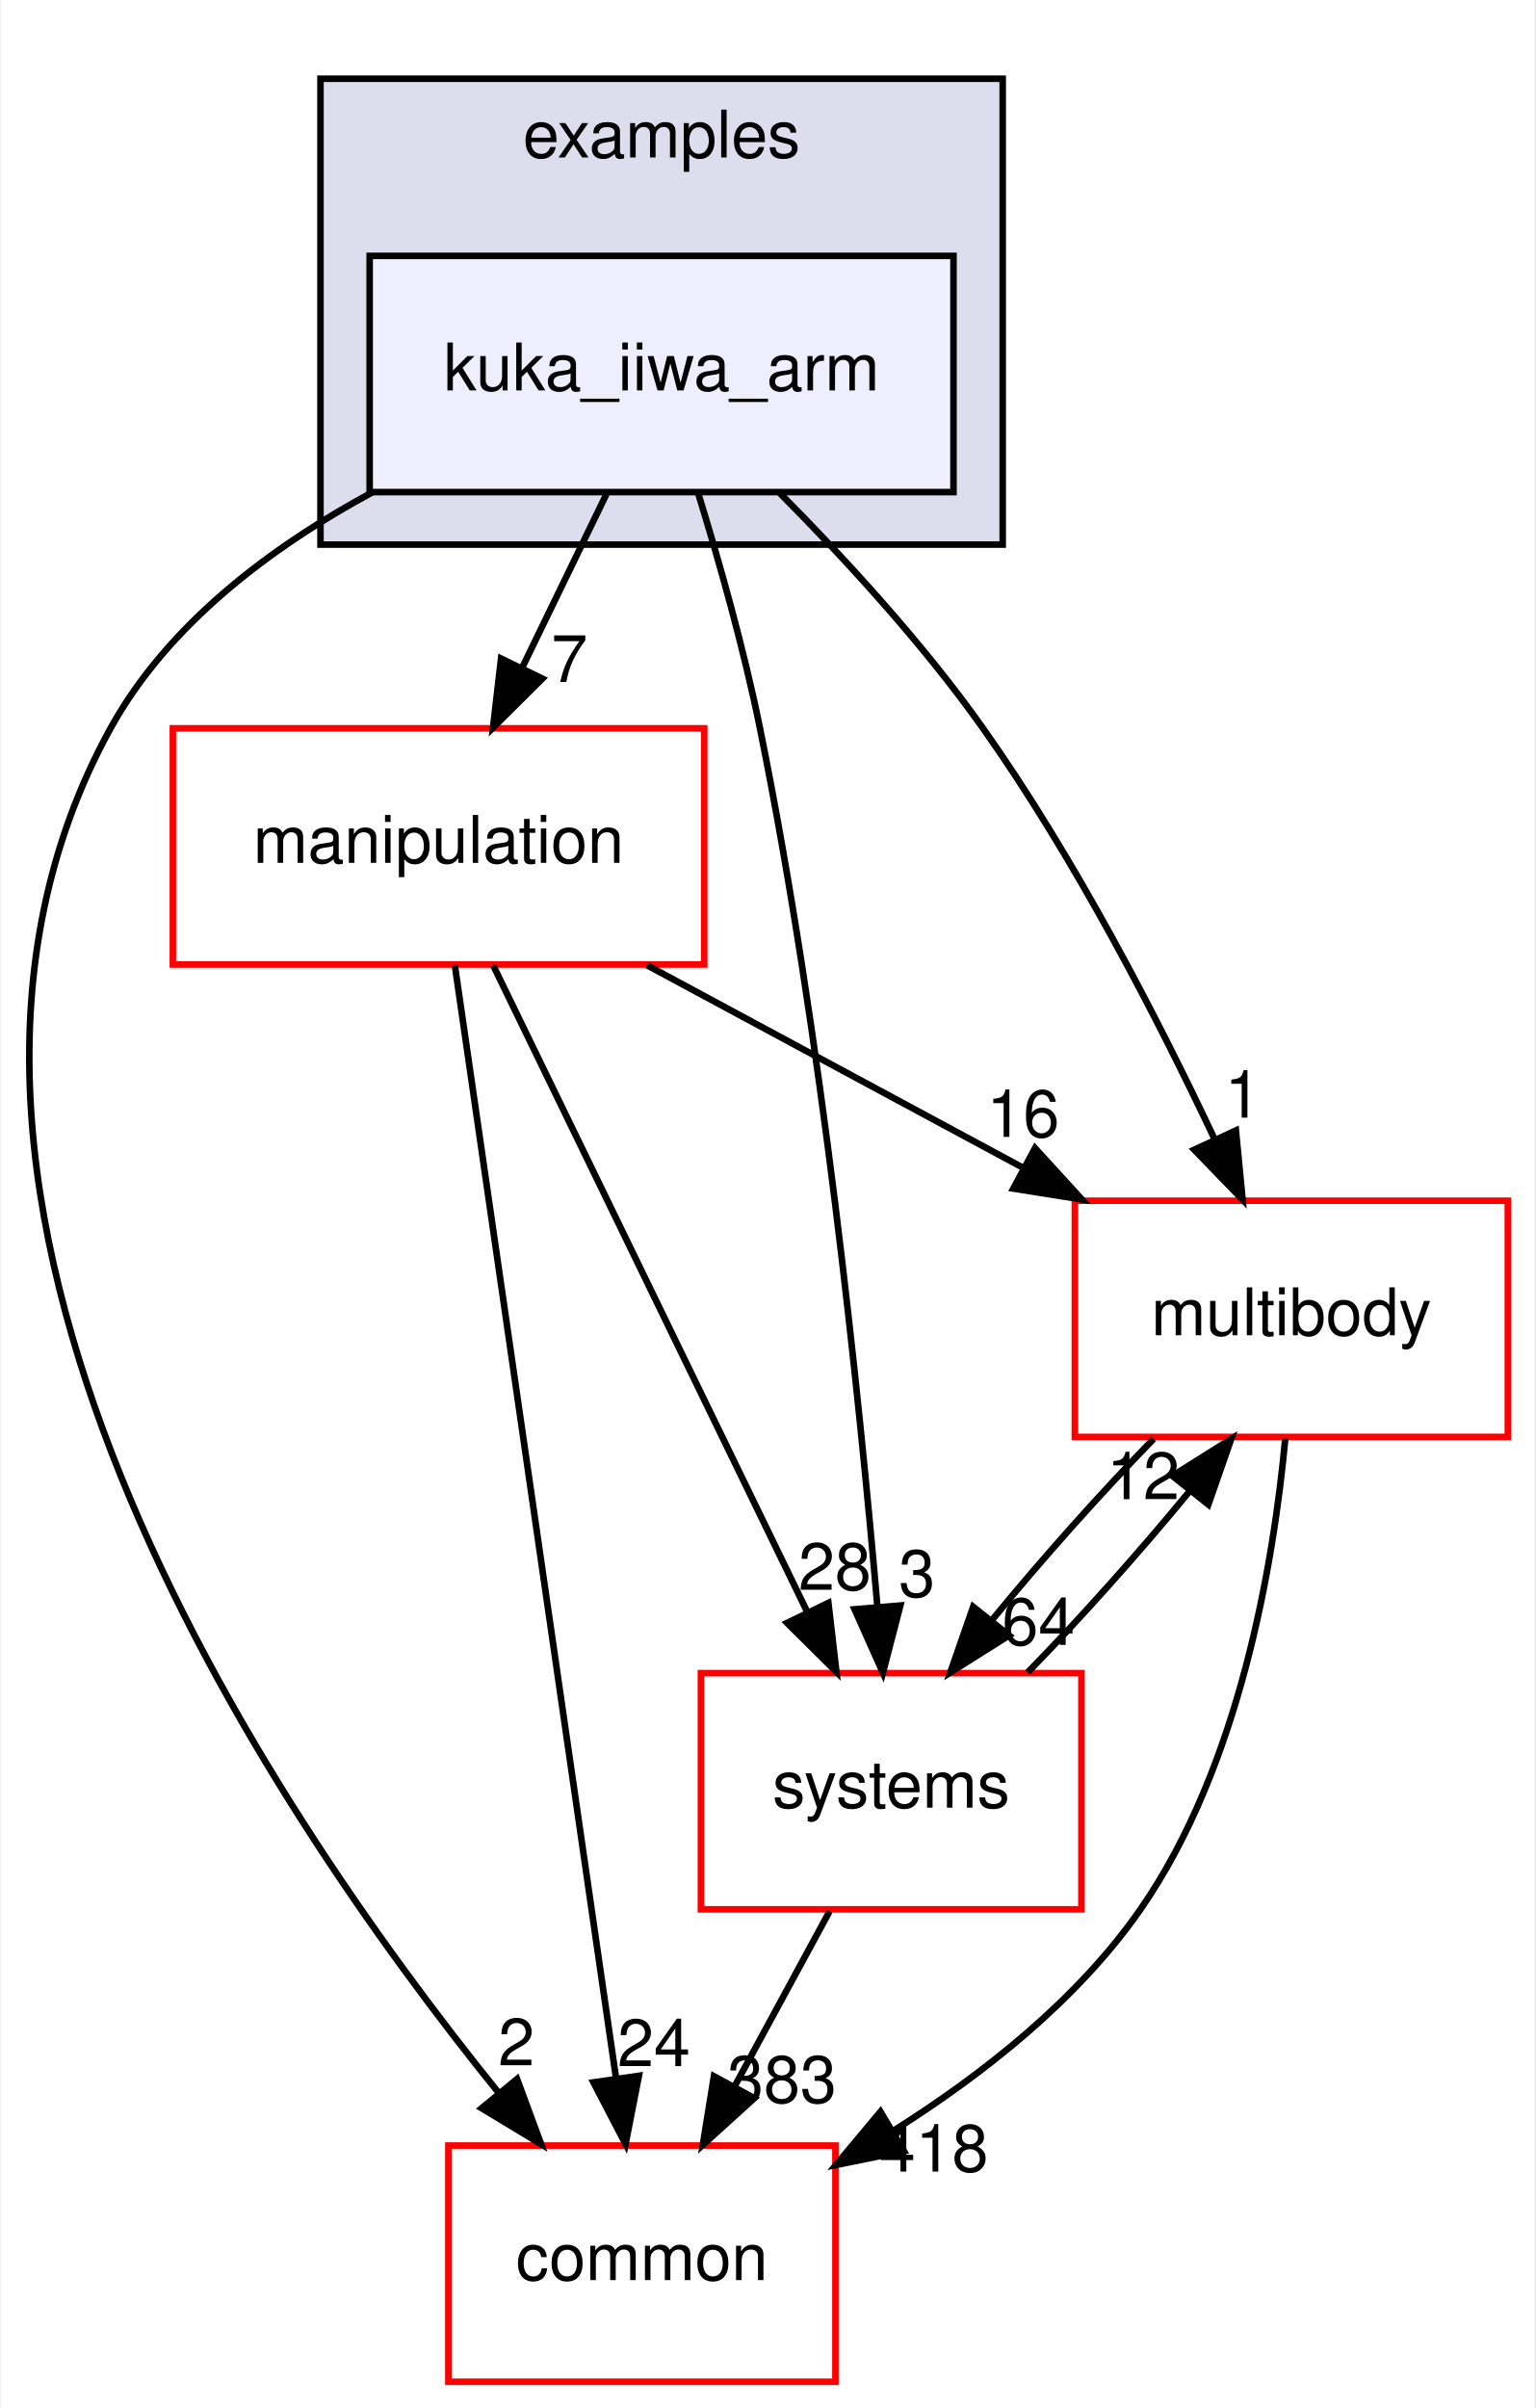
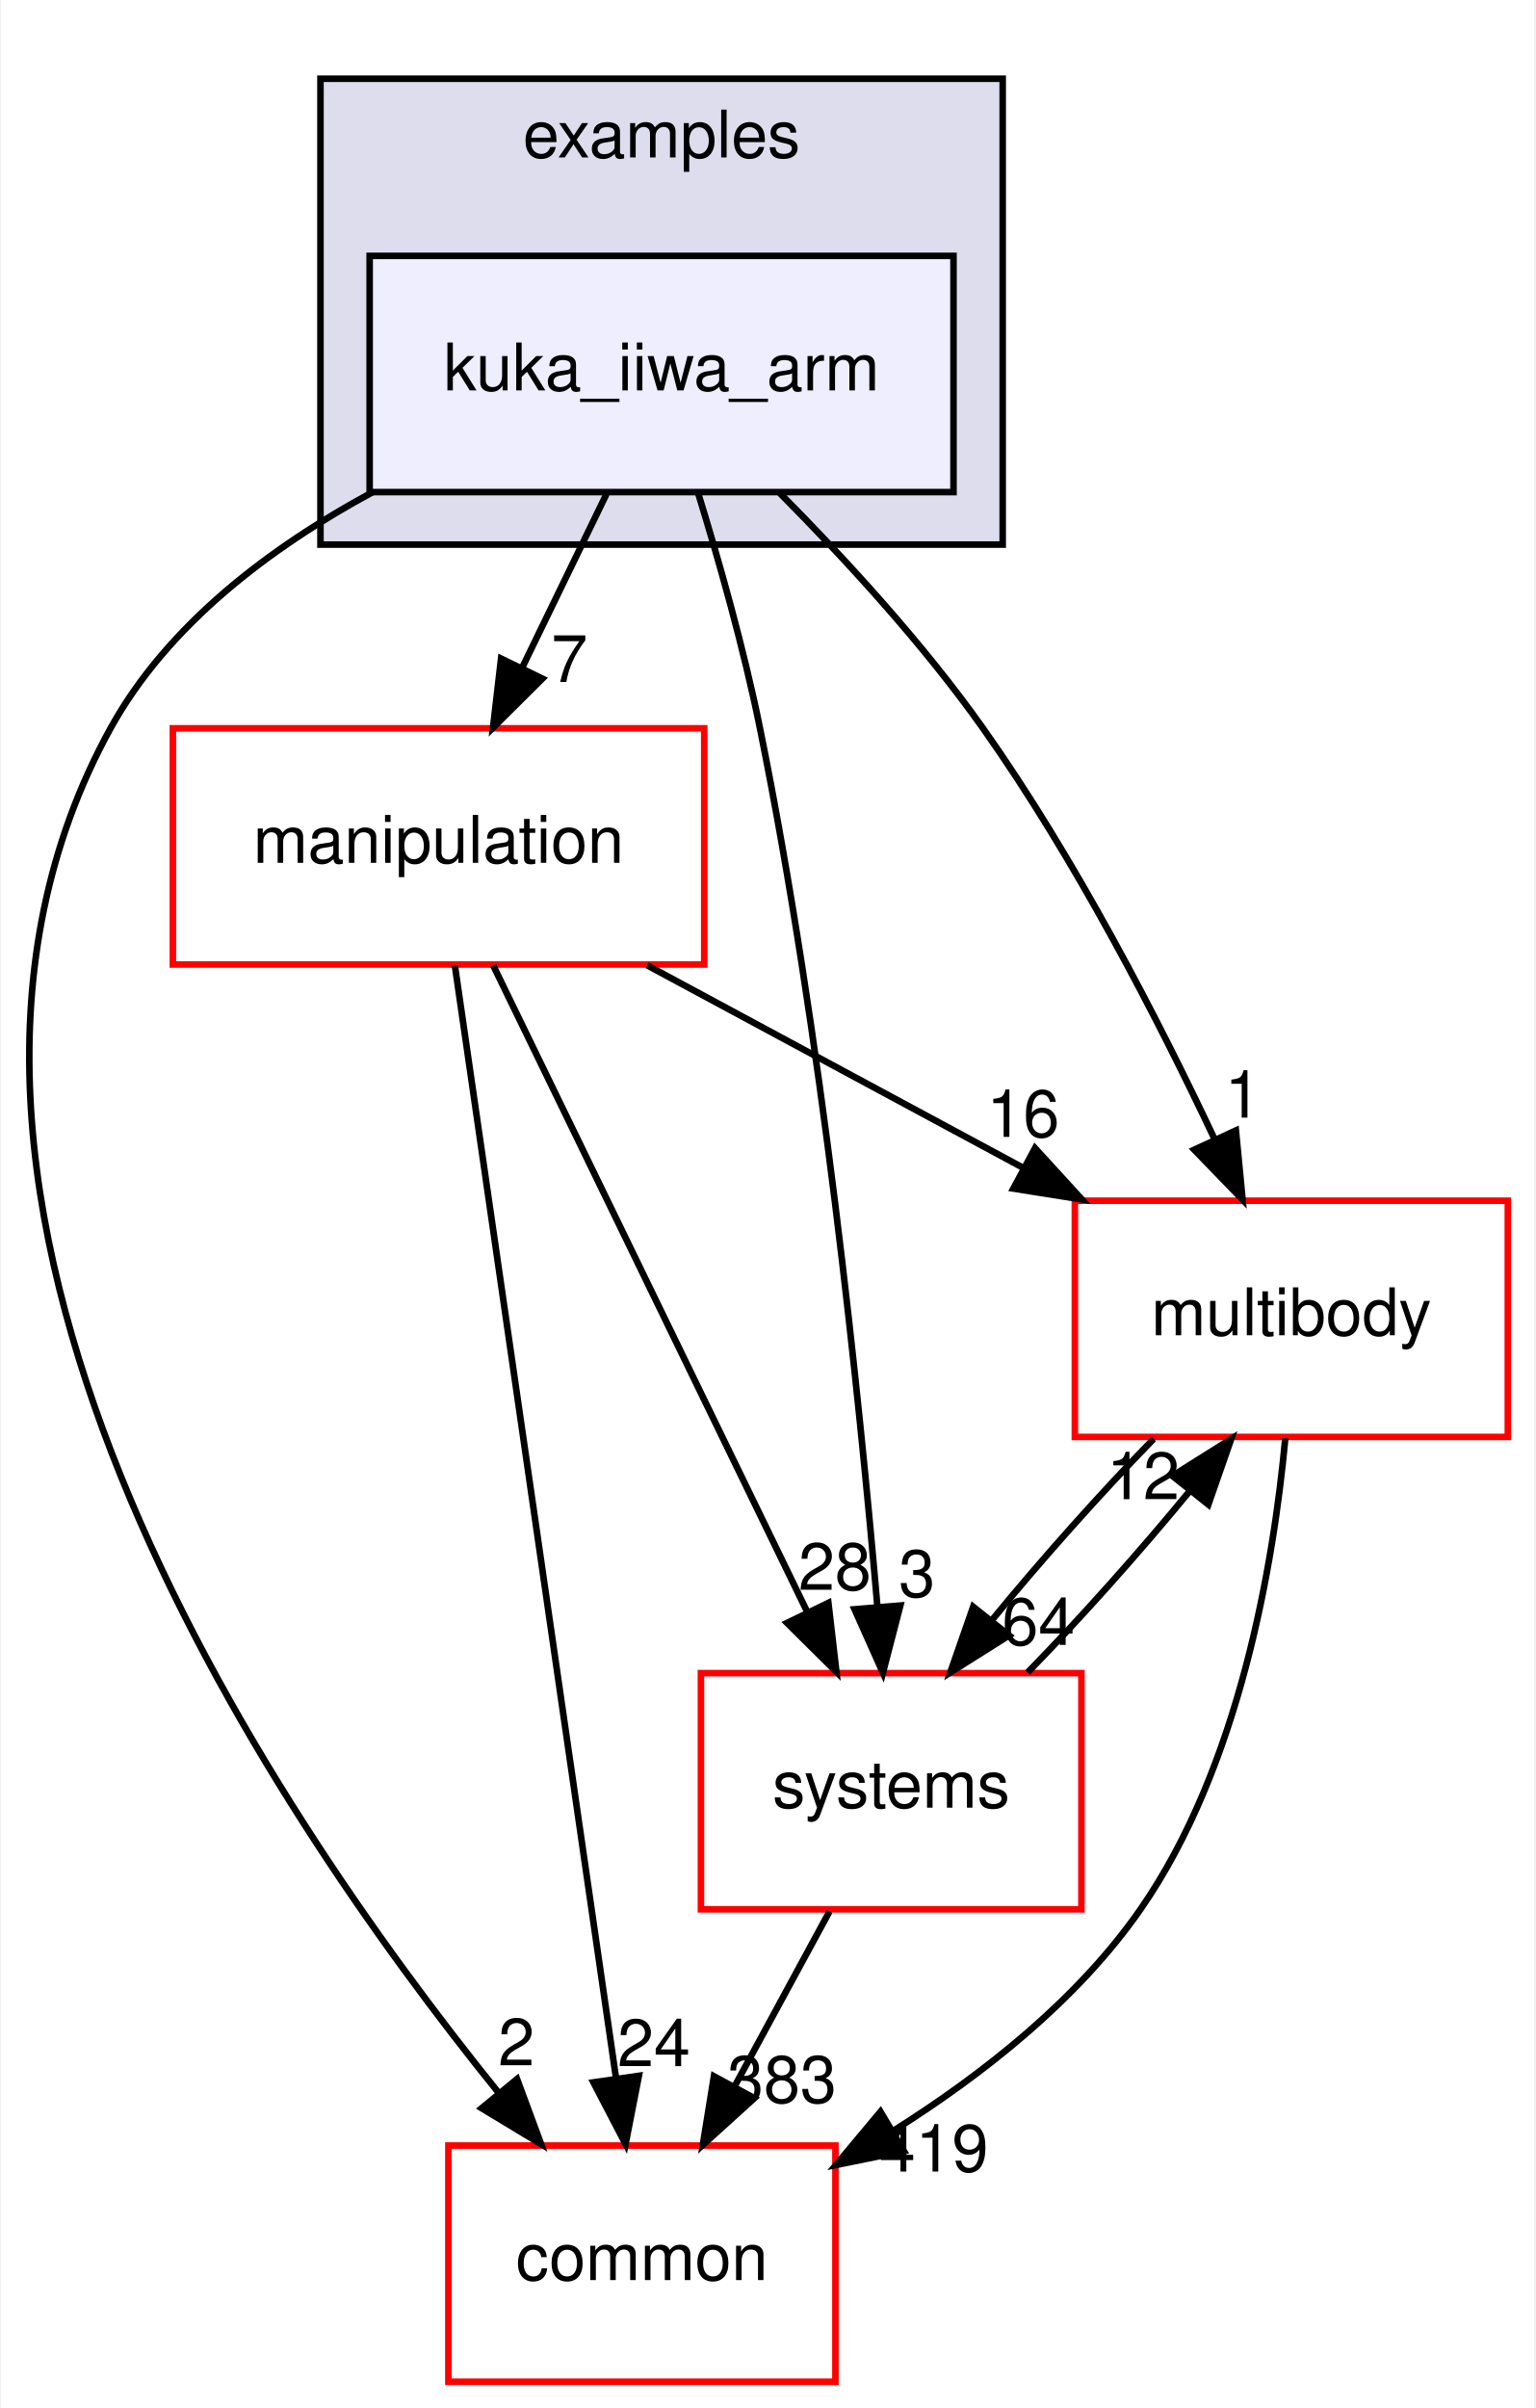
<svg xmlns="http://www.w3.org/2000/svg" xmlns:xlink="http://www.w3.org/1999/xlink" width="234pt" height="367pt" viewBox="0.00 0.00 233.70 367.00">
  <g id="graph0" class="graph" transform="scale(1 1) rotate(0) translate(4 363)">
    <polygon fill="white" stroke="transparent" points="-4,4 -4,-363 229.7,-363 229.7,4 -4,4" />
    <g id="clust1" class="cluster">
      <g id="a_clust1">
        <a xlink:href="dir_bf85a0c13984f214f436b2edc519c6dd.html" target="_top" xlink:title="examples">
          <polygon fill="#ddddee" stroke="black" points="44.7,-280 44.7,-351 148.7,-351 148.7,-280 44.7,-280" />
          <text text-anchor="middle" x="96.7" y="-339" font-family="Helvetica,sans-Serif" font-size="10.00">examples</text>
        </a>
      </g>
    </g>
    <g id="node1" class="node">
      <g id="a_node1">
        <a xlink:href="dir_d42ade6542543a8b520c5d5191846d08.html" target="_top" xlink:title="kuka_iiwa_arm">
          <polygon fill="#eeeeff" stroke="black" points="141.2,-324 52.2,-324 52.2,-288 141.2,-288 141.2,-324" />
          <text text-anchor="middle" x="96.7" y="-303.5" font-family="Helvetica,sans-Serif" font-size="10.00">kuka_iiwa_arm</text>
        </a>
      </g>
    </g>
    <g id="node2" class="node">
      <g id="a_node2">
        <a xlink:href="dir_39b8b3c6654246a9c12332c930bc7d3f.html" target="_top" xlink:title="multibody">
          <polygon fill="white" stroke="red" points="225.7,-180 159.7,-180 159.7,-144 225.7,-144 225.7,-180" />
          <text text-anchor="middle" x="192.7" y="-159.5" font-family="Helvetica,sans-Serif" font-size="10.00">multibody</text>
        </a>
      </g>
    </g>
    <g id="edge1" class="edge">
      <path fill="none" stroke="black" d="M114.72,-287.85C124.57,-277.93 136.58,-264.89 145.7,-252 159.74,-232.17 172.39,-207.64 181.02,-189.35" />
      <polygon fill="black" stroke="black" points="184.25,-190.71 185.27,-180.16 177.9,-187.77 184.25,-190.71" />
      <g id="a_edge1-headlabel">
        <a xlink:href="dir_000035_000065.html" target="_top" xlink:title="1">
          <text text-anchor="middle" x="185.32" y="-192.66" font-family="Helvetica,sans-Serif" font-size="10.00">1</text>
        </a>
      </g>
    </g>
    <g id="node3" class="node">
      <g id="a_node3">
        <a xlink:href="dir_758aa030403a70af025108ac41d12d0d.html" target="_top" xlink:title="manipulation">
          <polygon fill="white" stroke="red" points="103.2,-252 22.2,-252 22.2,-216 103.2,-216 103.2,-252" />
          <text text-anchor="middle" x="62.7" y="-231.5" font-family="Helvetica,sans-Serif" font-size="10.00">manipulation</text>
        </a>
      </g>
    </g>
    <g id="edge2" class="edge">
      <path fill="none" stroke="black" d="M88.3,-287.7C84.43,-279.73 79.75,-270.1 75.46,-261.26" />
      <polygon fill="black" stroke="black" points="78.53,-259.57 71.01,-252.1 72.23,-262.63 78.53,-259.57" />
      <g id="a_edge2-headlabel">
        <a xlink:href="dir_000035_000060.html" target="_top" xlink:title="7">
          <text text-anchor="middle" x="82.65" y="-259.06" font-family="Helvetica,sans-Serif" font-size="10.00">7</text>
        </a>
      </g>
    </g>
    <g id="node4" class="node">
      <g id="a_node4">
        <a xlink:href="dir_a36da230f0956f48b11c85f7d599788f.html" target="_top" xlink:title="common">
          <polygon fill="white" stroke="red" points="123.2,-36 64.2,-36 64.2,0 123.2,0 123.2,-36" />
          <text text-anchor="middle" x="93.7" y="-15.5" font-family="Helvetica,sans-Serif" font-size="10.00">common</text>
        </a>
      </g>
    </g>
    <g id="edge3" class="edge">
      <path fill="none" stroke="black" d="M52.63,-287.98C37.15,-279.62 21.45,-267.85 12.7,-252 -26.35,-181.19 36.28,-88.07 71.83,-44.08" />
      <polygon fill="black" stroke="black" points="74.67,-46.14 78.34,-36.21 69.27,-41.69 74.67,-46.14" />
      <g id="a_edge3-headlabel">
        <a xlink:href="dir_000035_000012.html" target="_top" xlink:title="2">
          <text text-anchor="middle" x="74.57" y="-48.22" font-family="Helvetica,sans-Serif" font-size="10.00">2</text>
        </a>
      </g>
    </g>
    <g id="node5" class="node">
      <g id="a_node5">
        <a xlink:href="dir_b7a0e33b407baa23d8a077e33033c988.html" target="_top" xlink:title="systems">
          <polygon fill="white" stroke="red" points="160.7,-108 102.7,-108 102.7,-72 160.7,-72 160.7,-108" />
          <text text-anchor="middle" x="131.7" y="-87.5" font-family="Helvetica,sans-Serif" font-size="10.00">systems</text>
        </a>
      </g>
    </g>
    <g id="edge4" class="edge">
      <path fill="none" stroke="black" d="M102.23,-287.98C105.41,-277.66 109.24,-264.18 111.7,-252 121.14,-205.37 126.83,-150.19 129.61,-118.03" />
      <polygon fill="black" stroke="black" points="133.1,-118.31 130.44,-108.06 126.12,-117.73 133.1,-118.31" />
      <g id="a_edge4-headlabel">
        <a xlink:href="dir_000035_000096.html" target="_top" xlink:title="3">
          <text text-anchor="middle" x="135.63" y="-119.63" font-family="Helvetica,sans-Serif" font-size="10.00">3</text>
        </a>
      </g>
    </g>
    <g id="edge5" class="edge">
      <path fill="none" stroke="black" d="M191.78,-143.8C190,-124.72 184.82,-93.75 169.7,-72 160.14,-58.24 145.77,-46.9 132.1,-38.29" />
      <polygon fill="black" stroke="black" points="133.65,-35.14 123.27,-33.03 130.07,-41.16 133.65,-35.14" />
      <g id="a_edge5-headlabel">
-         <a xlink:href="dir_000065_000012.html" target="_top" xlink:title="418">
-           <text text-anchor="middle" x="138.19" y="-32.04" font-family="Helvetica,sans-Serif" font-size="10.00">418</text>
+         <a xlink:href="dir_000065_000012.html" target="_top" xlink:title="419">
+           <text text-anchor="middle" x="138.19" y="-32.04" font-family="Helvetica,sans-Serif" font-size="10.00">419</text>
        </a>
      </g>
    </g>
    <g id="edge6" class="edge">
      <path fill="none" stroke="black" d="M171.71,-143.7C163.61,-135.39 154.6,-125.28 147.11,-116.14" />
      <polygon fill="black" stroke="black" points="149.68,-113.75 140.71,-108.1 144.2,-118.11 149.68,-113.75" />
      <g id="a_edge6-headlabel">
        <a xlink:href="dir_000065_000096.html" target="_top" xlink:title="64">
          <text text-anchor="middle" x="154.14" y="-112.3" font-family="Helvetica,sans-Serif" font-size="10.00">64</text>
        </a>
      </g>
    </g>
    <g id="edge7" class="edge">
      <path fill="none" stroke="black" d="M94.5,-215.88C111.82,-206.55 133.42,-194.92 151.96,-184.94" />
      <polygon fill="black" stroke="black" points="153.63,-188.01 160.78,-180.19 150.32,-181.85 153.63,-188.01" />
      <g id="a_edge7-headlabel">
        <a xlink:href="dir_000060_000065.html" target="_top" xlink:title="16">
          <text text-anchor="middle" x="151.81" y="-189.72" font-family="Helvetica,sans-Serif" font-size="10.00">16</text>
        </a>
      </g>
    </g>
    <g id="edge8" class="edge">
      <path fill="none" stroke="black" d="M65.19,-215.85C70.55,-178.83 83.25,-91.18 89.74,-46.39" />
      <polygon fill="black" stroke="black" points="93.24,-46.63 91.21,-36.23 86.31,-45.63 93.24,-46.63" />
      <g id="a_edge8-headlabel">
        <a xlink:href="dir_000060_000012.html" target="_top" xlink:title="24">
          <text text-anchor="middle" x="95.53" y="-48.1" font-family="Helvetica,sans-Serif" font-size="10.00">24</text>
        </a>
      </g>
    </g>
    <g id="edge9" class="edge">
      <path fill="none" stroke="black" d="M71.03,-215.87C82.94,-191.35 104.96,-146.03 118.94,-117.26" />
      <polygon fill="black" stroke="black" points="122.13,-118.71 123.35,-108.19 115.83,-115.65 122.13,-118.71" />
      <g id="a_edge9-headlabel">
        <a xlink:href="dir_000060_000096.html" target="_top" xlink:title="28">
          <text text-anchor="middle" x="123.11" y="-120.69" font-family="Helvetica,sans-Serif" font-size="10.00">28</text>
        </a>
      </g>
    </g>
    <g id="edge10" class="edge">
      <path fill="none" stroke="black" d="M152.5,-108.1C160.58,-116.38 169.6,-126.49 177.12,-135.64" />
      <polygon fill="black" stroke="black" points="174.57,-138.06 183.54,-143.7 180.05,-133.69 174.57,-138.06" />
      <g id="a_edge10-headlabel">
        <a xlink:href="dir_000096_000065.html" target="_top" xlink:title="12">
          <text text-anchor="middle" x="170.11" y="-134.51" font-family="Helvetica,sans-Serif" font-size="10.00">12</text>
        </a>
      </g>
    </g>
    <g id="edge11" class="edge">
      <path fill="none" stroke="black" d="M122.31,-71.7C117.94,-63.64 112.65,-53.89 107.81,-44.98" />
      <polygon fill="black" stroke="black" points="110.84,-43.22 102.99,-36.1 104.68,-46.56 110.84,-43.22" />
      <g id="a_edge11-headlabel">
        <a xlink:href="dir_000096_000012.html" target="_top" xlink:title="383">
          <text text-anchor="middle" x="115.05" y="-42.53" font-family="Helvetica,sans-Serif" font-size="10.00">383</text>
        </a>
      </g>
    </g>
  </g>
</svg>
